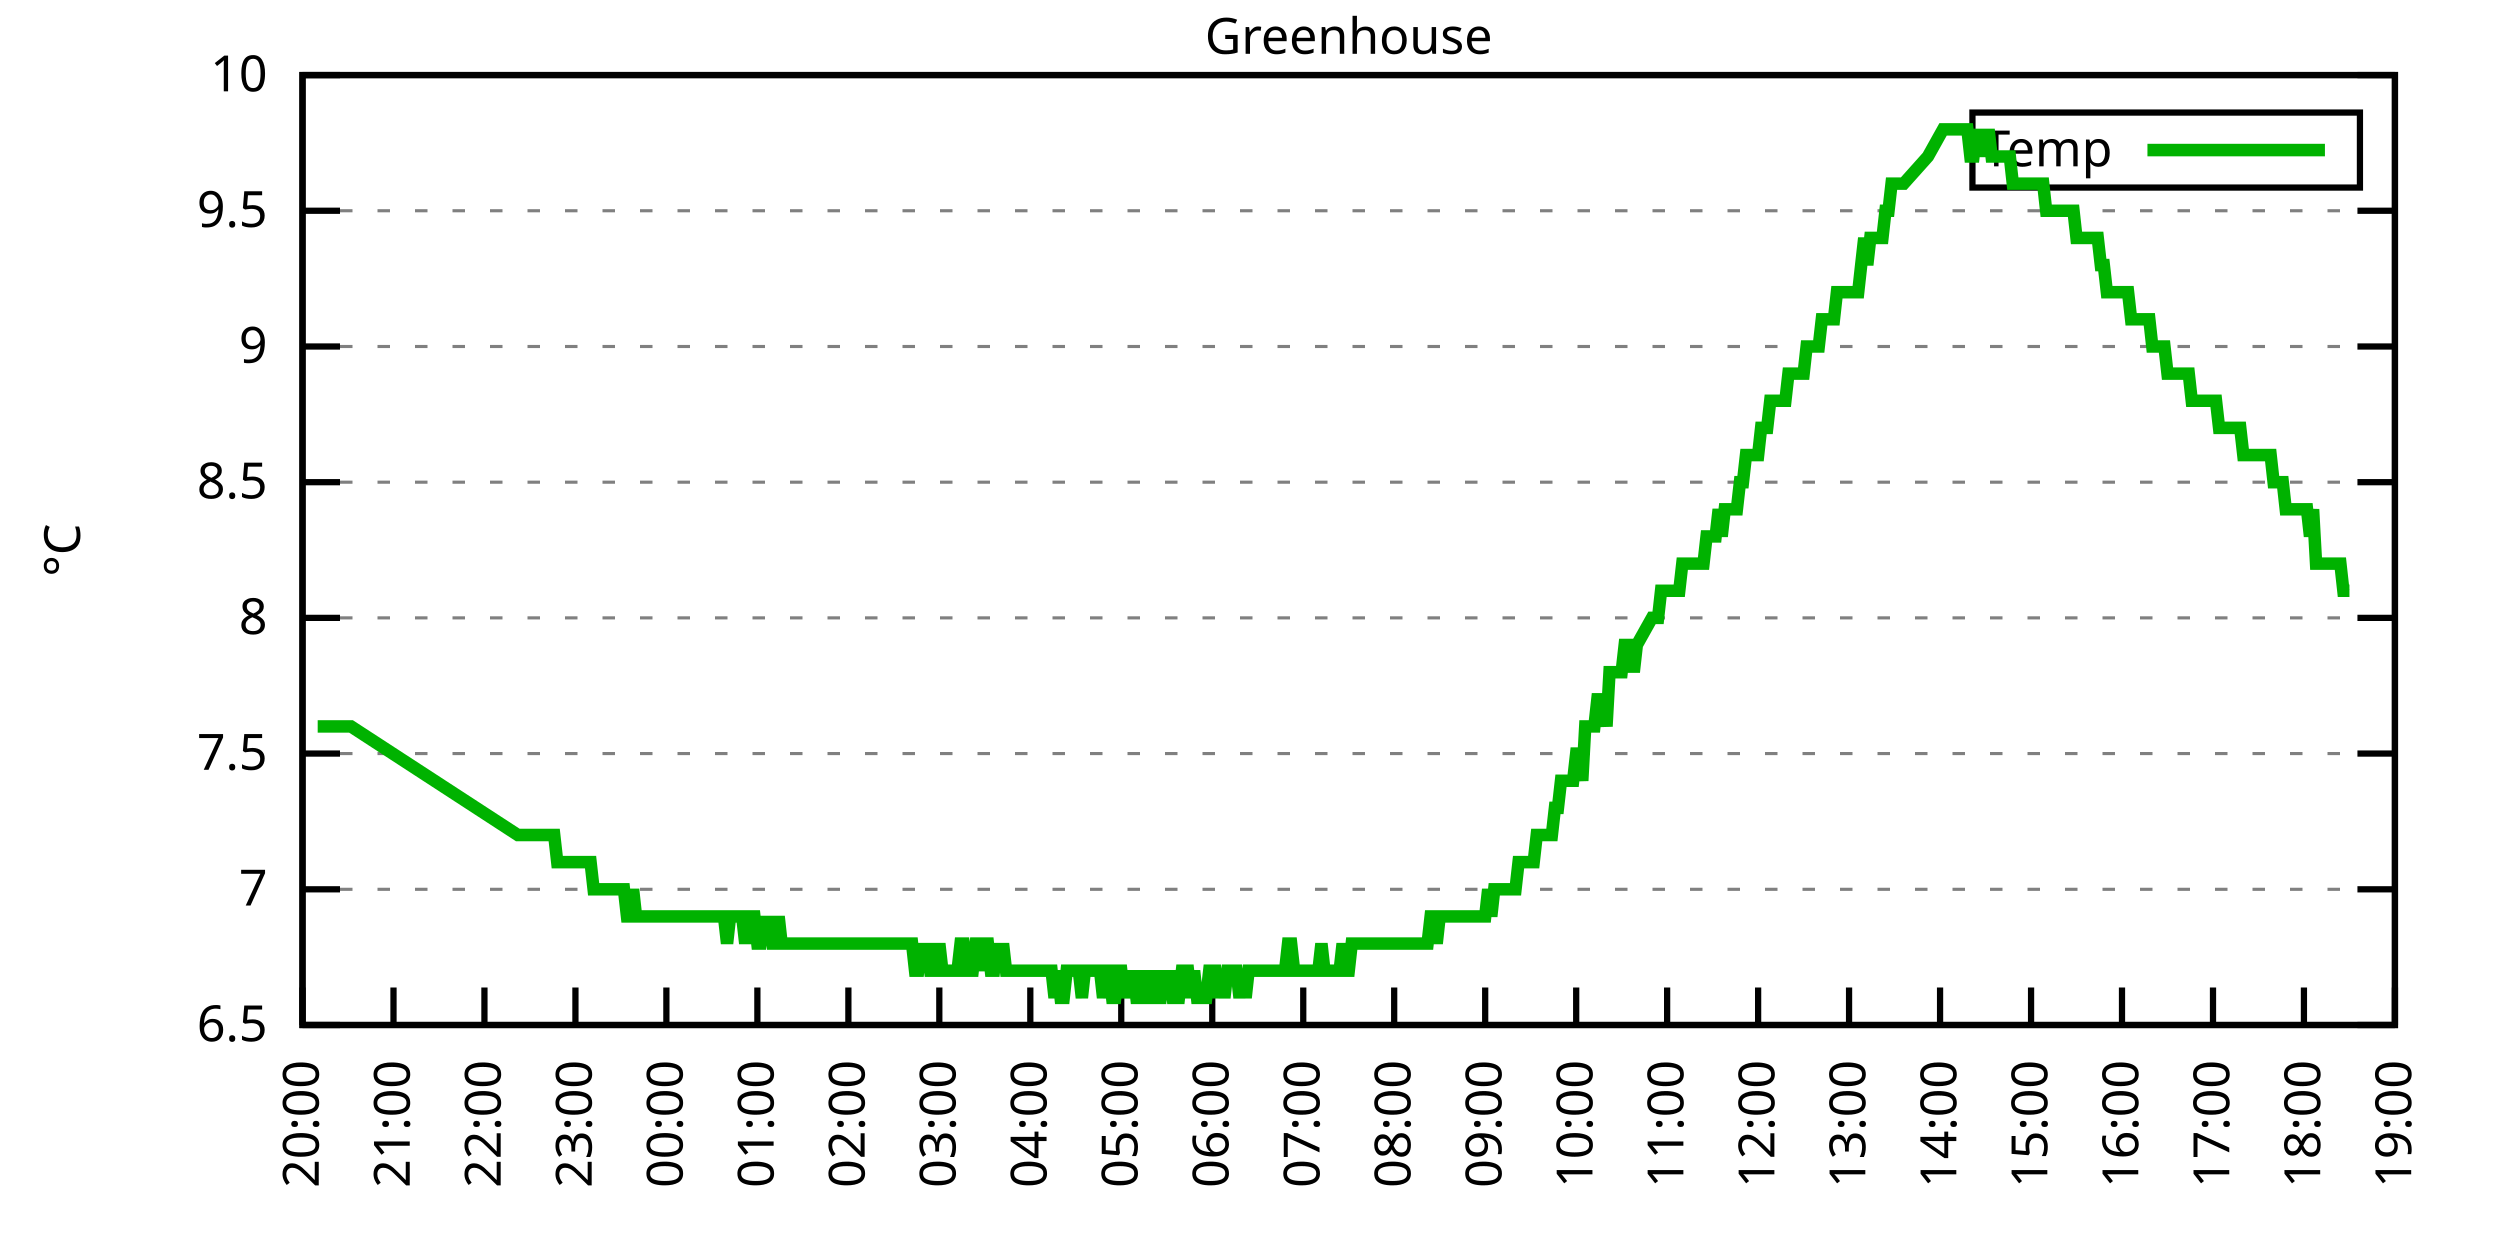
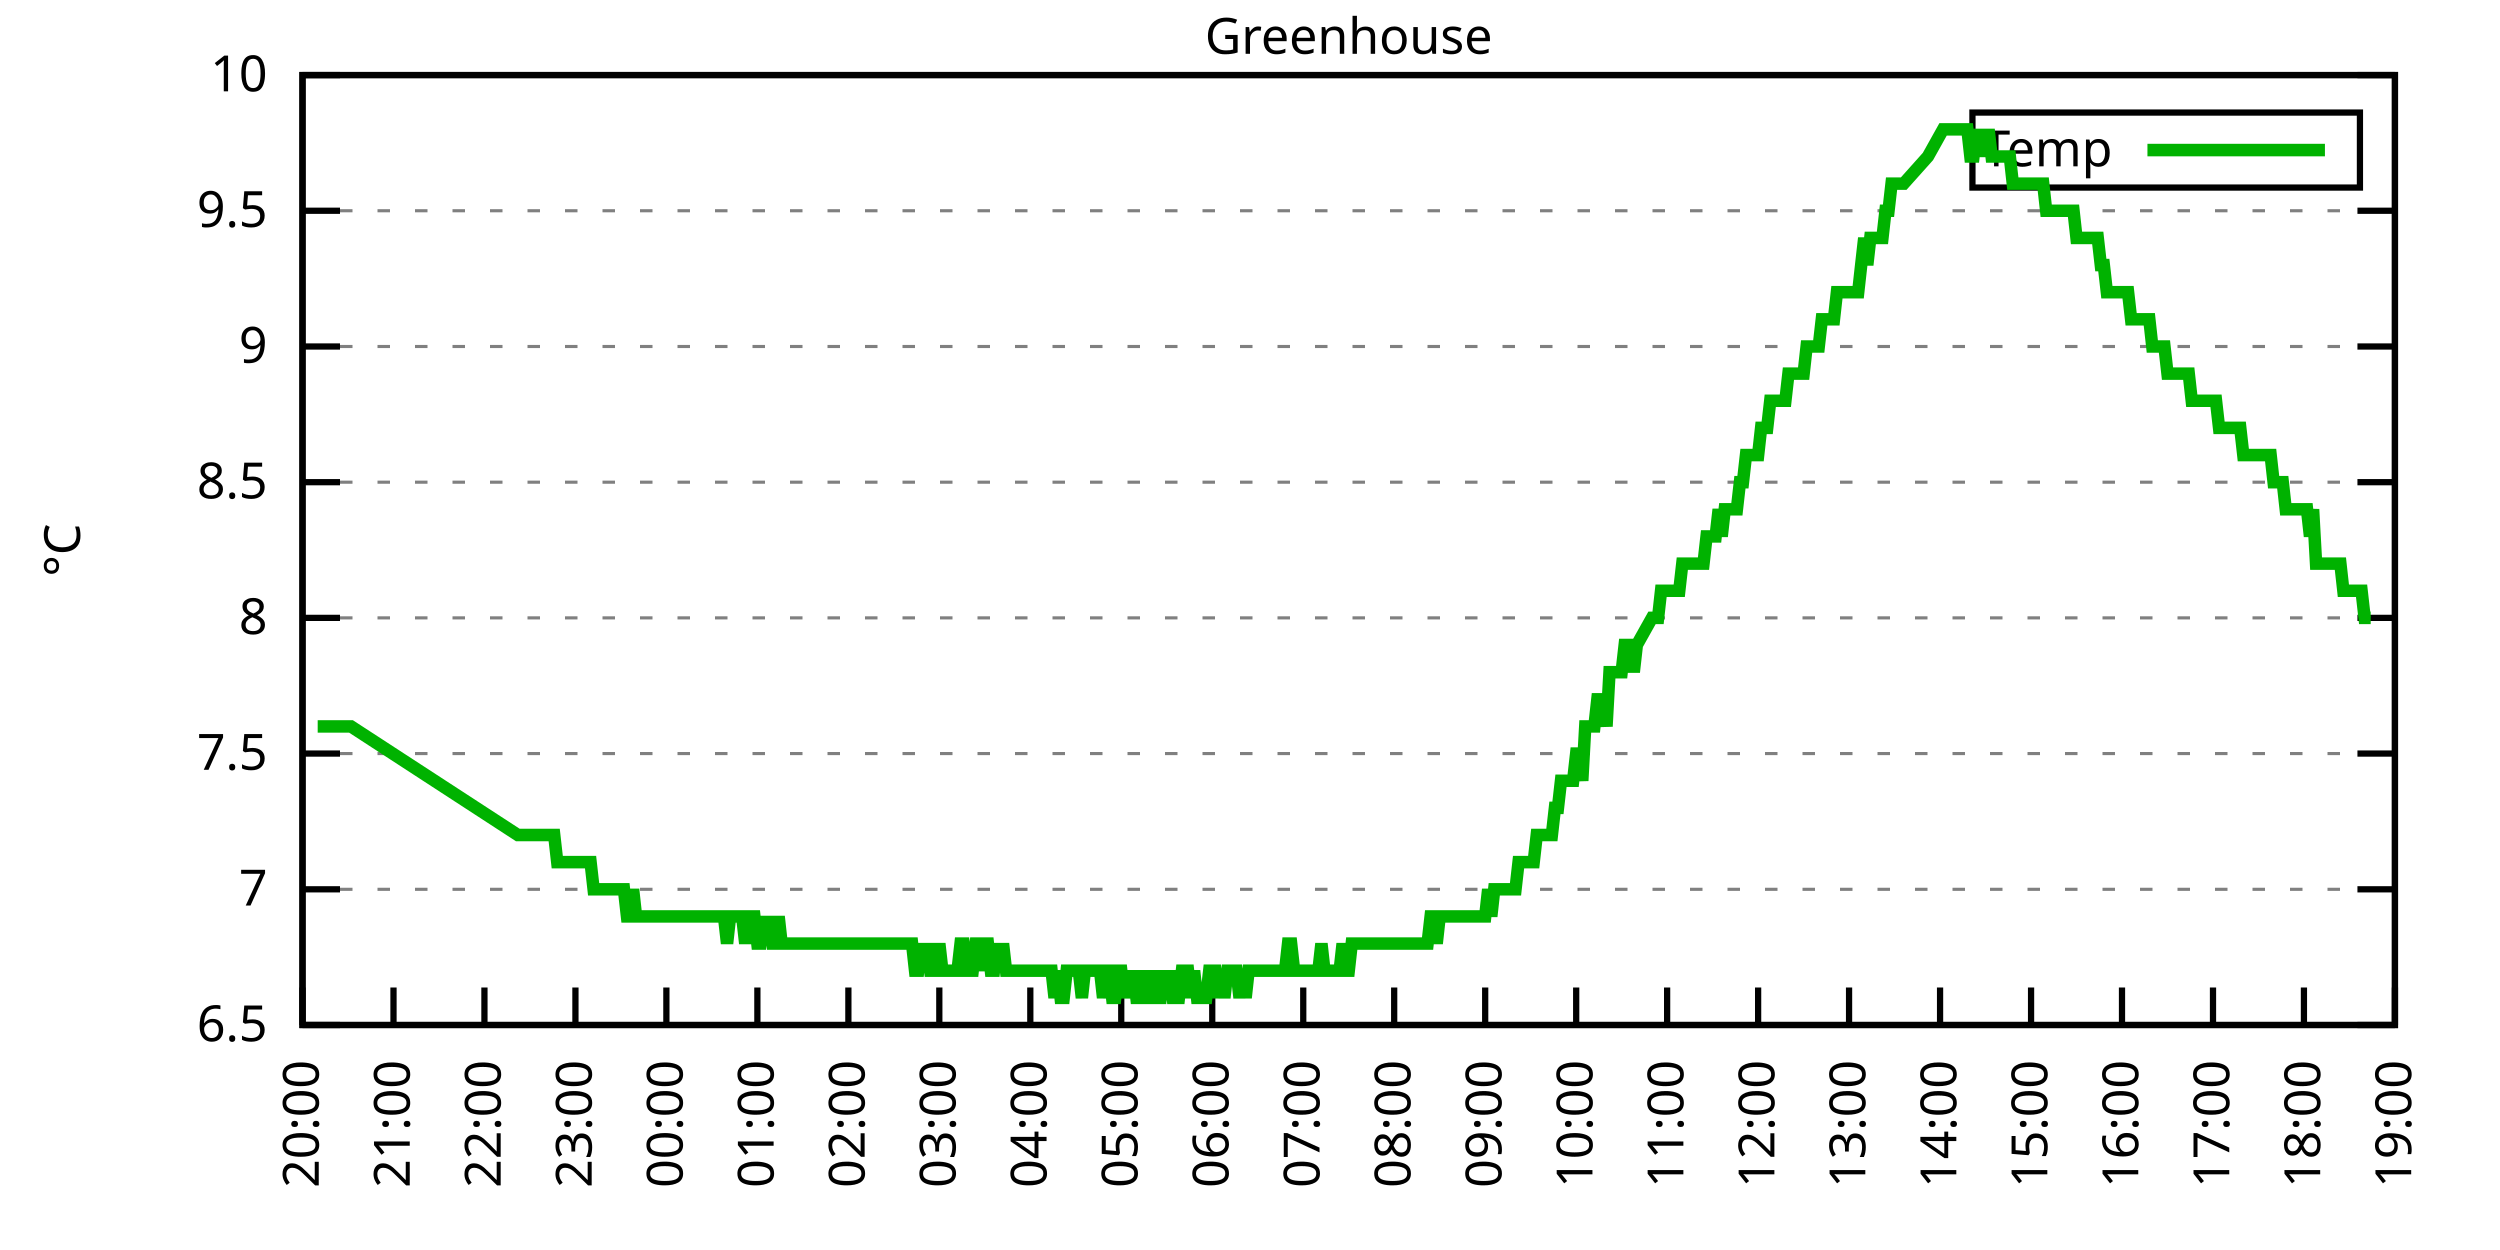
<svg xmlns="http://www.w3.org/2000/svg" xmlns:xlink="http://www.w3.org/1999/xlink" width="400" height="200" viewBox="0 0 400 200">
  <g id="gnuplot_canvas">
    <rect x="0" y="0" width="400" height="200" fill="none" />
    <defs>
      <circle id="gpDot" r="0.5" stroke-width="0.5" stroke="currentColor" />
      <path id="gpPt0" stroke-width="0.333" stroke="currentColor" d="M-1,0 h2 M0,-1 v2" />
      <path id="gpPt1" stroke-width="0.333" stroke="currentColor" d="M-1,-1 L1,1 M1,-1 L-1,1" />
      <path id="gpPt2" stroke-width="0.333" stroke="currentColor" d="M-1,0 L1,0 M0,-1 L0,1 M-1,-1 L1,1 M-1,1 L1,-1" />
      <rect id="gpPt3" stroke-width="0.333" stroke="currentColor" x="-1" y="-1" width="2" height="2" />
      <rect id="gpPt4" stroke-width="0.333" stroke="currentColor" fill="currentColor" x="-1" y="-1" width="2" height="2" />
      <circle id="gpPt5" stroke-width="0.333" stroke="currentColor" cx="0" cy="0" r="1" />
      <use xlink:href="#gpPt5" id="gpPt6" fill="currentColor" stroke="none" />
      <path id="gpPt7" stroke-width="0.333" stroke="currentColor" d="M0,-1.33 L-1.33,0.67 L1.33,0.67 z" />
      <use xlink:href="#gpPt7" id="gpPt8" fill="currentColor" stroke="none" />
      <use xlink:href="#gpPt7" id="gpPt9" stroke="currentColor" transform="rotate(180)" />
      <use xlink:href="#gpPt9" id="gpPt10" fill="currentColor" stroke="none" />
      <use xlink:href="#gpPt3" id="gpPt11" stroke="currentColor" transform="rotate(45)" />
      <use xlink:href="#gpPt11" id="gpPt12" fill="currentColor" stroke="none" />
      <path id="gpPt13" stroke-width="0.333" stroke="currentColor" d="M0,1.330 L1.265,0.411 L0.782,-1.067 L-0.782,-1.076 L-1.265,0.411 z" />
      <use xlink:href="#gpPt13" id="gpPt14" fill="currentColor" stroke="none" />
      <filter id="textbox" filterUnits="objectBoundingBox" x="0" y="0" height="1" width="1">
        <feFlood flood-color="white" flood-opacity="1" result="bgnd" />
        <feComposite in="SourceGraphic" in2="bgnd" operator="atop" />
      </filter>
      <filter id="greybox" filterUnits="objectBoundingBox" x="0" y="0" height="1" width="1">
        <feFlood flood-color="lightgrey" flood-opacity="1" result="grey" />
        <feComposite in="SourceGraphic" in2="grey" operator="atop" />
      </filter>
    </defs>
    <g fill="none" color="white" stroke="currentColor" stroke-width="1.00" stroke-linecap="butt" stroke-linejoin="miter">
</g>
    <g fill="none" color="black" stroke="currentColor" stroke-width="1.00" stroke-linecap="butt" stroke-linejoin="miter">
      <g stroke="none" shape-rendering="crispEdges">
        <polygon fill="rgb(255, 255, 255)" points="48.40,164.00 383.18,164.00 383.18,12.02 48.40,12.02 " />
      </g>
    </g>
    <g fill="none" color="black" stroke="currentColor" stroke-width="1.00" stroke-linecap="butt" stroke-linejoin="miter">
</g>
    <g fill="none" color="black" stroke="black" stroke-width="0.50" stroke-linecap="butt" stroke-linejoin="miter">
</g>
    <g fill="none" color="gray" stroke="currentColor" stroke-width="0.50" stroke-linecap="butt" stroke-linejoin="miter">
      <path stroke="gray" stroke-dasharray="2,4" class="gridline" d="M48.40,164.00 L383.19,164.00  " />
    </g>
    <g fill="none" color="gray" stroke="gray" stroke-width="1.00" stroke-linecap="butt" stroke-linejoin="miter">
</g>
    <g fill="none" color="black" stroke="currentColor" stroke-width="1.00" stroke-linecap="butt" stroke-linejoin="miter">
      <path stroke="black" d="M48.40,164.00 L54.40,164.00 M383.19,164.00 L377.19,164.00  " />
      <g transform="translate(42.80,166.60)" stroke="none" fill="black" font-family="Sans" font-size="8.00" text-anchor="end">
        <text>
          <tspan font-family="Sans"> 6.5</tspan>
        </text>
      </g>
    </g>
    <g fill="none" color="black" stroke="currentColor" stroke-width="1.00" stroke-linecap="butt" stroke-linejoin="miter">
</g>
    <g fill="none" color="black" stroke="black" stroke-width="0.50" stroke-linecap="butt" stroke-linejoin="miter">
</g>
    <g fill="none" color="gray" stroke="currentColor" stroke-width="0.50" stroke-linecap="butt" stroke-linejoin="miter">
      <path stroke="gray" stroke-dasharray="2,4" class="gridline" d="M48.40,142.29 L383.19,142.29  " />
    </g>
    <g fill="none" color="gray" stroke="gray" stroke-width="1.00" stroke-linecap="butt" stroke-linejoin="miter">
</g>
    <g fill="none" color="black" stroke="currentColor" stroke-width="1.00" stroke-linecap="butt" stroke-linejoin="miter">
      <path stroke="black" d="M48.40,142.29 L54.40,142.29 M383.19,142.29 L377.19,142.29  " />
      <g transform="translate(42.80,144.89)" stroke="none" fill="black" font-family="Sans" font-size="8.00" text-anchor="end">
        <text>
          <tspan font-family="Sans"> 7</tspan>
        </text>
      </g>
    </g>
    <g fill="none" color="black" stroke="currentColor" stroke-width="1.00" stroke-linecap="butt" stroke-linejoin="miter">
</g>
    <g fill="none" color="black" stroke="black" stroke-width="0.50" stroke-linecap="butt" stroke-linejoin="miter">
</g>
    <g fill="none" color="gray" stroke="currentColor" stroke-width="0.50" stroke-linecap="butt" stroke-linejoin="miter">
      <path stroke="gray" stroke-dasharray="2,4" class="gridline" d="M48.40,120.57 L383.19,120.57  " />
    </g>
    <g fill="none" color="gray" stroke="gray" stroke-width="1.00" stroke-linecap="butt" stroke-linejoin="miter">
</g>
    <g fill="none" color="black" stroke="currentColor" stroke-width="1.00" stroke-linecap="butt" stroke-linejoin="miter">
      <path stroke="black" d="M48.40,120.57 L54.40,120.57 M383.19,120.57 L377.19,120.57  " />
      <g transform="translate(42.80,123.17)" stroke="none" fill="black" font-family="Sans" font-size="8.00" text-anchor="end">
        <text>
          <tspan font-family="Sans"> 7.5</tspan>
        </text>
      </g>
    </g>
    <g fill="none" color="black" stroke="currentColor" stroke-width="1.00" stroke-linecap="butt" stroke-linejoin="miter">
</g>
    <g fill="none" color="black" stroke="black" stroke-width="0.50" stroke-linecap="butt" stroke-linejoin="miter">
</g>
    <g fill="none" color="gray" stroke="currentColor" stroke-width="0.50" stroke-linecap="butt" stroke-linejoin="miter">
      <path stroke="gray" stroke-dasharray="2,4" class="gridline" d="M48.40,98.86 L383.19,98.86  " />
    </g>
    <g fill="none" color="gray" stroke="gray" stroke-width="1.00" stroke-linecap="butt" stroke-linejoin="miter">
</g>
    <g fill="none" color="black" stroke="currentColor" stroke-width="1.00" stroke-linecap="butt" stroke-linejoin="miter">
      <path stroke="black" d="M48.40,98.86 L54.40,98.86 M383.19,98.86 L377.19,98.86  " />
      <g transform="translate(42.80,101.46)" stroke="none" fill="black" font-family="Sans" font-size="8.00" text-anchor="end">
        <text>
          <tspan font-family="Sans"> 8</tspan>
        </text>
      </g>
    </g>
    <g fill="none" color="black" stroke="currentColor" stroke-width="1.00" stroke-linecap="butt" stroke-linejoin="miter">
</g>
    <g fill="none" color="black" stroke="black" stroke-width="0.50" stroke-linecap="butt" stroke-linejoin="miter">
</g>
    <g fill="none" color="gray" stroke="currentColor" stroke-width="0.50" stroke-linecap="butt" stroke-linejoin="miter">
      <path stroke="gray" stroke-dasharray="2,4" class="gridline" d="M48.40,77.15 L383.19,77.15  " />
    </g>
    <g fill="none" color="gray" stroke="gray" stroke-width="1.00" stroke-linecap="butt" stroke-linejoin="miter">
</g>
    <g fill="none" color="black" stroke="currentColor" stroke-width="1.00" stroke-linecap="butt" stroke-linejoin="miter">
      <path stroke="black" d="M48.40,77.15 L54.40,77.15 M383.19,77.15 L377.19,77.15  " />
      <g transform="translate(42.80,79.75)" stroke="none" fill="black" font-family="Sans" font-size="8.00" text-anchor="end">
        <text>
          <tspan font-family="Sans"> 8.5</tspan>
        </text>
      </g>
    </g>
    <g fill="none" color="black" stroke="currentColor" stroke-width="1.00" stroke-linecap="butt" stroke-linejoin="miter">
</g>
    <g fill="none" color="black" stroke="black" stroke-width="0.50" stroke-linecap="butt" stroke-linejoin="miter">
</g>
    <g fill="none" color="gray" stroke="currentColor" stroke-width="0.50" stroke-linecap="butt" stroke-linejoin="miter">
      <path stroke="gray" stroke-dasharray="2,4" class="gridline" d="M48.40,55.44 L383.19,55.44  " />
    </g>
    <g fill="none" color="gray" stroke="gray" stroke-width="1.00" stroke-linecap="butt" stroke-linejoin="miter">
</g>
    <g fill="none" color="black" stroke="currentColor" stroke-width="1.00" stroke-linecap="butt" stroke-linejoin="miter">
      <path stroke="black" d="M48.40,55.44 L54.40,55.44 M383.19,55.44 L377.19,55.44  " />
      <g transform="translate(42.80,58.04)" stroke="none" fill="black" font-family="Sans" font-size="8.00" text-anchor="end">
        <text>
          <tspan font-family="Sans"> 9</tspan>
        </text>
      </g>
    </g>
    <g fill="none" color="black" stroke="currentColor" stroke-width="1.00" stroke-linecap="butt" stroke-linejoin="miter">
</g>
    <g fill="none" color="black" stroke="black" stroke-width="0.50" stroke-linecap="butt" stroke-linejoin="miter">
</g>
    <g fill="none" color="gray" stroke="currentColor" stroke-width="0.50" stroke-linecap="butt" stroke-linejoin="miter">
      <path stroke="gray" stroke-dasharray="2,4" class="gridline" d="M48.40,33.72 L383.19,33.72  " />
    </g>
    <g fill="none" color="gray" stroke="gray" stroke-width="1.00" stroke-linecap="butt" stroke-linejoin="miter">
</g>
    <g fill="none" color="black" stroke="currentColor" stroke-width="1.00" stroke-linecap="butt" stroke-linejoin="miter">
      <path stroke="black" d="M48.40,33.72 L54.40,33.72 M383.19,33.72 L377.19,33.72  " />
      <g transform="translate(42.80,36.32)" stroke="none" fill="black" font-family="Sans" font-size="8.00" text-anchor="end">
        <text>
          <tspan font-family="Sans"> 9.5</tspan>
        </text>
      </g>
    </g>
    <g fill="none" color="black" stroke="currentColor" stroke-width="1.00" stroke-linecap="butt" stroke-linejoin="miter">
</g>
    <g fill="none" color="black" stroke="black" stroke-width="0.50" stroke-linecap="butt" stroke-linejoin="miter">
</g>
    <g fill="none" color="gray" stroke="currentColor" stroke-width="0.50" stroke-linecap="butt" stroke-linejoin="miter">
      <path stroke="gray" stroke-dasharray="2,4" class="gridline" d="M48.40,12.01 L383.19,12.01  " />
    </g>
    <g fill="none" color="gray" stroke="gray" stroke-width="1.00" stroke-linecap="butt" stroke-linejoin="miter">
</g>
    <g fill="none" color="black" stroke="currentColor" stroke-width="1.00" stroke-linecap="butt" stroke-linejoin="miter">
      <path stroke="black" d="M48.40,12.01 L54.40,12.01 M383.19,12.01 L377.19,12.01  " />
      <g transform="translate(42.80,14.61)" stroke="none" fill="black" font-family="Sans" font-size="8.00" text-anchor="end">
        <text>
          <tspan font-family="Sans"> 10</tspan>
        </text>
      </g>
    </g>
    <g fill="none" color="black" stroke="currentColor" stroke-width="1.00" stroke-linecap="butt" stroke-linejoin="miter">
      <path stroke="black" d="M48.40,164.00 L48.40,158.00  " />
      <g transform="translate(51.00,169.60) rotate(270.00)" stroke="none" fill="black" font-family="Sans" font-size="8.00" text-anchor="end">
        <text>
          <tspan font-family="Sans">20:00</tspan>
        </text>
      </g>
    </g>
    <g fill="none" color="black" stroke="currentColor" stroke-width="1.00" stroke-linecap="butt" stroke-linejoin="miter">
      <path stroke="black" d="M62.96,164.00 L62.96,158.00  " />
      <g transform="translate(65.56,169.60) rotate(270.00)" stroke="none" fill="black" font-family="Sans" font-size="8.00" text-anchor="end">
        <text>
          <tspan font-family="Sans">21:00</tspan>
        </text>
      </g>
    </g>
    <g fill="none" color="black" stroke="currentColor" stroke-width="1.00" stroke-linecap="butt" stroke-linejoin="miter">
      <path stroke="black" d="M77.51,164.00 L77.51,158.00  " />
      <g transform="translate(80.11,169.60) rotate(270.00)" stroke="none" fill="black" font-family="Sans" font-size="8.00" text-anchor="end">
        <text>
          <tspan font-family="Sans">22:00</tspan>
        </text>
      </g>
    </g>
    <g fill="none" color="black" stroke="currentColor" stroke-width="1.00" stroke-linecap="butt" stroke-linejoin="miter">
      <path stroke="black" d="M92.07,164.00 L92.07,158.00  " />
      <g transform="translate(94.67,169.60) rotate(270.00)" stroke="none" fill="black" font-family="Sans" font-size="8.00" text-anchor="end">
        <text>
          <tspan font-family="Sans">23:00</tspan>
        </text>
      </g>
    </g>
    <g fill="none" color="black" stroke="currentColor" stroke-width="1.00" stroke-linecap="butt" stroke-linejoin="miter">
      <path stroke="black" d="M106.62,164.00 L106.62,158.00  " />
      <g transform="translate(109.22,169.60) rotate(270.00)" stroke="none" fill="black" font-family="Sans" font-size="8.00" text-anchor="end">
        <text>
          <tspan font-family="Sans">00:00</tspan>
        </text>
      </g>
    </g>
    <g fill="none" color="black" stroke="currentColor" stroke-width="1.00" stroke-linecap="butt" stroke-linejoin="miter">
      <path stroke="black" d="M121.18,164.00 L121.18,158.00  " />
      <g transform="translate(123.78,169.60) rotate(270.00)" stroke="none" fill="black" font-family="Sans" font-size="8.00" text-anchor="end">
        <text>
          <tspan font-family="Sans">01:00</tspan>
        </text>
      </g>
    </g>
    <g fill="none" color="black" stroke="currentColor" stroke-width="1.00" stroke-linecap="butt" stroke-linejoin="miter">
      <path stroke="black" d="M135.74,164.00 L135.74,158.00  " />
      <g transform="translate(138.34,169.60) rotate(270.00)" stroke="none" fill="black" font-family="Sans" font-size="8.00" text-anchor="end">
        <text>
          <tspan font-family="Sans">02:00</tspan>
        </text>
      </g>
    </g>
    <g fill="none" color="black" stroke="currentColor" stroke-width="1.00" stroke-linecap="butt" stroke-linejoin="miter">
      <path stroke="black" d="M150.29,164.00 L150.29,158.00  " />
      <g transform="translate(152.89,169.60) rotate(270.00)" stroke="none" fill="black" font-family="Sans" font-size="8.00" text-anchor="end">
        <text>
          <tspan font-family="Sans">03:00</tspan>
        </text>
      </g>
    </g>
    <g fill="none" color="black" stroke="currentColor" stroke-width="1.00" stroke-linecap="butt" stroke-linejoin="miter">
      <path stroke="black" d="M164.85,164.00 L164.85,158.00  " />
      <g transform="translate(167.45,169.60) rotate(270.00)" stroke="none" fill="black" font-family="Sans" font-size="8.00" text-anchor="end">
        <text>
          <tspan font-family="Sans">04:00</tspan>
        </text>
      </g>
    </g>
    <g fill="none" color="black" stroke="currentColor" stroke-width="1.00" stroke-linecap="butt" stroke-linejoin="miter">
      <path stroke="black" d="M179.40,164.00 L179.40,158.00  " />
      <g transform="translate(182.00,169.60) rotate(270.00)" stroke="none" fill="black" font-family="Sans" font-size="8.00" text-anchor="end">
        <text>
          <tspan font-family="Sans">05:00</tspan>
        </text>
      </g>
    </g>
    <g fill="none" color="black" stroke="currentColor" stroke-width="1.00" stroke-linecap="butt" stroke-linejoin="miter">
      <path stroke="black" d="M193.96,164.00 L193.96,158.00  " />
      <g transform="translate(196.56,169.60) rotate(270.00)" stroke="none" fill="black" font-family="Sans" font-size="8.00" text-anchor="end">
        <text>
          <tspan font-family="Sans">06:00</tspan>
        </text>
      </g>
    </g>
    <g fill="none" color="black" stroke="currentColor" stroke-width="1.00" stroke-linecap="butt" stroke-linejoin="miter">
      <path stroke="black" d="M208.52,164.00 L208.52,158.00  " />
      <g transform="translate(211.12,169.60) rotate(270.00)" stroke="none" fill="black" font-family="Sans" font-size="8.00" text-anchor="end">
        <text>
          <tspan font-family="Sans">07:00</tspan>
        </text>
      </g>
    </g>
    <g fill="none" color="black" stroke="currentColor" stroke-width="1.00" stroke-linecap="butt" stroke-linejoin="miter">
      <path stroke="black" d="M223.07,164.00 L223.07,158.00  " />
      <g transform="translate(225.67,169.60) rotate(270.00)" stroke="none" fill="black" font-family="Sans" font-size="8.00" text-anchor="end">
        <text>
          <tspan font-family="Sans">08:00</tspan>
        </text>
      </g>
    </g>
    <g fill="none" color="black" stroke="currentColor" stroke-width="1.00" stroke-linecap="butt" stroke-linejoin="miter">
      <path stroke="black" d="M237.63,164.00 L237.63,158.00  " />
      <g transform="translate(240.23,169.60) rotate(270.00)" stroke="none" fill="black" font-family="Sans" font-size="8.00" text-anchor="end">
        <text>
          <tspan font-family="Sans">09:00</tspan>
        </text>
      </g>
    </g>
    <g fill="none" color="black" stroke="currentColor" stroke-width="1.00" stroke-linecap="butt" stroke-linejoin="miter">
      <path stroke="black" d="M252.19,164.00 L252.19,158.00  " />
      <g transform="translate(254.79,169.60) rotate(270.00)" stroke="none" fill="black" font-family="Sans" font-size="8.00" text-anchor="end">
        <text>
          <tspan font-family="Sans">10:00</tspan>
        </text>
      </g>
    </g>
    <g fill="none" color="black" stroke="currentColor" stroke-width="1.00" stroke-linecap="butt" stroke-linejoin="miter">
      <path stroke="black" d="M266.74,164.00 L266.74,158.00  " />
      <g transform="translate(269.34,169.60) rotate(270.00)" stroke="none" fill="black" font-family="Sans" font-size="8.00" text-anchor="end">
        <text>
          <tspan font-family="Sans">11:00</tspan>
        </text>
      </g>
    </g>
    <g fill="none" color="black" stroke="currentColor" stroke-width="1.00" stroke-linecap="butt" stroke-linejoin="miter">
      <path stroke="black" d="M281.30,164.00 L281.30,158.00  " />
      <g transform="translate(283.90,169.60) rotate(270.00)" stroke="none" fill="black" font-family="Sans" font-size="8.00" text-anchor="end">
        <text>
          <tspan font-family="Sans">12:00</tspan>
        </text>
      </g>
    </g>
    <g fill="none" color="black" stroke="currentColor" stroke-width="1.00" stroke-linecap="butt" stroke-linejoin="miter">
      <path stroke="black" d="M295.85,164.00 L295.85,158.00  " />
      <g transform="translate(298.45,169.60) rotate(270.00)" stroke="none" fill="black" font-family="Sans" font-size="8.00" text-anchor="end">
        <text>
          <tspan font-family="Sans">13:00</tspan>
        </text>
      </g>
    </g>
    <g fill="none" color="black" stroke="currentColor" stroke-width="1.00" stroke-linecap="butt" stroke-linejoin="miter">
      <path stroke="black" d="M310.41,164.00 L310.41,158.00  " />
      <g transform="translate(313.01,169.60) rotate(270.00)" stroke="none" fill="black" font-family="Sans" font-size="8.00" text-anchor="end">
        <text>
          <tspan font-family="Sans">14:00</tspan>
        </text>
      </g>
    </g>
    <g fill="none" color="black" stroke="currentColor" stroke-width="1.00" stroke-linecap="butt" stroke-linejoin="miter">
      <path stroke="black" d="M324.97,164.00 L324.97,158.00  " />
      <g transform="translate(327.57,169.60) rotate(270.00)" stroke="none" fill="black" font-family="Sans" font-size="8.00" text-anchor="end">
        <text>
          <tspan font-family="Sans">15:00</tspan>
        </text>
      </g>
    </g>
    <g fill="none" color="black" stroke="currentColor" stroke-width="1.00" stroke-linecap="butt" stroke-linejoin="miter">
      <path stroke="black" d="M339.52,164.00 L339.52,158.00  " />
      <g transform="translate(342.12,169.60) rotate(270.00)" stroke="none" fill="black" font-family="Sans" font-size="8.00" text-anchor="end">
        <text>
          <tspan font-family="Sans">16:00</tspan>
        </text>
      </g>
    </g>
    <g fill="none" color="black" stroke="currentColor" stroke-width="1.00" stroke-linecap="butt" stroke-linejoin="miter">
      <path stroke="black" d="M354.08,164.00 L354.08,158.00  " />
      <g transform="translate(356.68,169.60) rotate(270.00)" stroke="none" fill="black" font-family="Sans" font-size="8.00" text-anchor="end">
        <text>
          <tspan font-family="Sans">17:00</tspan>
        </text>
      </g>
    </g>
    <g fill="none" color="black" stroke="currentColor" stroke-width="1.00" stroke-linecap="butt" stroke-linejoin="miter">
      <path stroke="black" d="M368.63,164.00 L368.63,158.00  " />
      <g transform="translate(371.23,169.60) rotate(270.00)" stroke="none" fill="black" font-family="Sans" font-size="8.00" text-anchor="end">
        <text>
          <tspan font-family="Sans">18:00</tspan>
        </text>
      </g>
    </g>
    <g fill="none" color="black" stroke="currentColor" stroke-width="1.00" stroke-linecap="butt" stroke-linejoin="miter">
      <path stroke="black" d="M383.19,164.00 L383.19,158.00  " />
      <g transform="translate(385.79,169.60) rotate(270.00)" stroke="none" fill="black" font-family="Sans" font-size="8.00" text-anchor="end">
        <text>
          <tspan font-family="Sans">19:00</tspan>
        </text>
      </g>
    </g>
    <g fill="none" color="black" stroke="currentColor" stroke-width="1.00" stroke-linecap="butt" stroke-linejoin="miter">
</g>
    <g fill="none" color="black" stroke="currentColor" stroke-width="1.00" stroke-linecap="butt" stroke-linejoin="miter">
      <path stroke="black" d="M48.40,12.01 L48.40,164.00 L383.19,164.00 L383.19,12.01 L48.40,12.01 Z  " />
    </g>
    <g fill="none" color="black" stroke="currentColor" stroke-width="1.00" stroke-linecap="butt" stroke-linejoin="miter">
</g>
    <g fill="none" color="black" stroke="currentColor" stroke-width="1.00" stroke-linecap="butt" stroke-linejoin="miter">
      <path stroke="black" d="M315.59,30.01 L315.59,18.01 L377.59,18.01 L377.59,30.01 L315.59,30.01 Z  " />
    </g>
    <g id="Greenhouse_plot_1">
      <g fill="none" color="white" stroke="black" stroke-width="2.00" stroke-linecap="butt" stroke-linejoin="miter">
</g>
      <g fill="none" color="black" stroke="currentColor" stroke-width="2.00" stroke-linecap="butt" stroke-linejoin="miter">
        <g transform="translate(337.99,26.61)" stroke="none" fill="black" font-family="Sans" font-size="8.00" text-anchor="end">
          <text>
            <tspan font-family="Sans">Temp</tspan>
          </text>
        </g>
      </g>
      <g fill="none" color="black" stroke="currentColor" stroke-width="2.00" stroke-linecap="butt" stroke-linejoin="miter">
-         <path stroke="rgb(  0, 178,   0)" d="M343.59,24.01 L371.99,24.01 M50.83,116.23 L51.80,116.23 L52.28,116.23 L52.77,116.23 L53.25,116.23 L53.74,116.23   L54.22,116.23 L54.71,116.23 L55.19,116.23 L55.68,116.23 L56.16,116.23 L82.85,133.60 L83.82,133.60 L84.31,133.60   L84.79,133.60 L85.28,133.60 L85.76,133.60 L86.25,133.60 L86.73,133.60 L87.22,133.60 L87.70,133.60 L88.19,133.60   L88.67,133.60 L89.16,137.94 L89.64,137.94 L90.13,137.94 L90.61,137.94 L91.10,137.94 L91.58,137.94 L92.07,137.94   L92.55,137.94 L93.04,137.94 L93.52,137.94 L94.01,137.94 L94.49,137.94 L94.98,142.29 L95.46,142.29 L95.95,142.29   L96.44,142.29 L96.92,142.29 L97.41,142.29 L97.89,142.29 L98.38,142.29 L98.86,142.29 L99.35,142.29 L99.83,142.29   L100.32,146.63 L100.80,146.63 L101.29,142.29 L101.77,146.63 L102.26,146.63 L102.74,146.63 L103.23,146.63 L103.71,146.63   L104.20,146.63 L104.68,146.63 L105.17,146.63 L105.65,146.63 L106.14,146.63 L106.62,146.63 L107.11,146.63 L107.59,146.63   L108.08,146.63 L108.57,146.63 L109.05,146.63 L109.54,146.63 L110.02,146.63 L110.51,146.63 L110.99,146.63 L111.48,146.63   L111.96,146.63 L112.45,146.63 L112.93,146.63 L113.42,146.63 L113.90,146.63 L114.39,146.63 L114.87,146.63 L115.36,146.63   L115.84,146.63 L116.33,150.97 L116.81,146.63 L117.30,146.63 L117.78,146.63 L118.27,146.63 L118.75,146.63 L119.24,150.97   L119.72,146.63 L120.21,146.63 L120.70,146.63 L121.18,150.97 L121.67,150.97 L122.15,146.63 L122.64,150.97 L123.12,146.63   L123.61,150.97 L124.09,150.97 L124.58,146.63 L125.06,150.97 L125.55,150.97 L126.03,150.97 L126.52,150.97 L127.00,150.97   L127.49,150.97 L127.97,150.97 L128.46,150.97 L128.94,150.97 L129.43,150.97 L129.91,150.97 L130.40,150.97 L130.88,150.97   L131.37,150.97 L131.85,150.97 L132.34,150.97 L132.83,150.97 L133.31,150.97 L133.80,150.97 L134.28,150.97 L134.77,150.97   L135.25,150.97 L135.74,150.97 L136.22,150.97 L136.71,150.97 L137.19,150.97 L137.68,150.97 L138.16,150.97 L138.65,150.97   L139.13,150.97 L139.62,150.97 L140.10,150.97 L140.59,150.97 L141.07,150.97 L141.56,150.97 L142.04,150.97 L142.53,150.97   L143.01,150.97 L143.50,150.97 L143.98,150.97 L144.47,150.97 L144.96,150.97 L145.44,150.97 L145.93,150.97 L146.41,155.31   L146.90,155.31 L147.38,150.97 L147.87,155.31 L148.35,150.97 L148.84,155.31 L149.32,155.31 L149.81,155.31 L150.29,150.97   L150.78,155.31 L151.26,155.31 L151.75,155.31 L152.23,155.31 L152.72,155.31 L153.20,155.31 L153.69,150.97 L154.17,150.97   L154.66,155.31 L155.14,155.31 L155.63,155.31 L156.12,150.97 L156.60,150.97 L157.09,155.31 L157.57,150.97 L158.06,150.97   L158.54,155.31 L159.03,155.31 L159.51,150.97 L160.00,155.31 L160.48,150.97 L160.97,155.31 L161.45,155.31 L161.94,155.31   L162.42,155.31 L162.91,155.31 L163.39,155.31 L163.88,155.31 L164.36,155.31 L164.85,155.31 L165.33,155.31 L165.82,155.31   L166.30,155.31 L166.79,155.31 L167.27,155.31 L167.76,155.31 L168.25,155.31 L168.73,159.66 L169.22,155.31 L169.70,159.66   L170.19,159.66 L170.67,155.31 L171.16,155.31 L171.64,155.31 L172.13,155.31 L172.61,155.31 L173.10,159.66 L173.58,155.31   L174.07,155.31 L174.55,155.31 L175.04,155.31 L175.52,155.31 L176.01,155.31 L176.49,159.66 L176.98,155.31 L177.46,155.31   L177.95,159.66 L178.43,159.66 L178.92,155.31 L179.40,155.31 L179.89,159.66 L180.38,155.31 L180.86,159.66 L181.35,155.31   L181.83,159.66 L182.32,159.66 L182.80,159.66 L183.29,155.31 L183.77,159.66 L184.26,159.66 L184.74,155.31 L185.23,159.66   L185.71,159.66 L186.20,155.31 L186.68,159.66 L187.17,155.31 L187.65,159.66 L188.14,159.66 L188.62,159.66 L189.11,155.31   L189.59,155.31 L190.08,155.31 L190.56,159.66 L191.05,155.31 L191.53,159.66 L192.02,159.66 L192.51,159.66 L192.99,159.66   L193.48,155.31 L193.96,155.31 L194.45,155.31 L194.93,159.66 L195.42,155.31 L195.90,159.66 L196.39,155.31 L196.87,155.31   L197.36,155.31 L197.84,155.31 L198.33,159.66 L198.81,155.31 L199.30,159.66 L199.78,155.31 L200.27,155.31 L200.75,155.31   L201.24,155.31 L201.72,155.31 L202.21,155.31 L202.69,155.31 L203.18,155.31 L203.66,155.31 L204.15,155.31 L204.64,155.31   L205.12,155.31 L205.61,155.31 L206.09,150.97 L206.58,150.97 L207.06,155.31 L207.55,155.31 L208.03,155.31 L208.52,155.31   L209.00,155.31 L209.49,155.31 L209.97,155.31 L210.46,155.31 L210.94,155.31 L211.43,150.97 L211.91,155.31 L212.40,155.31   L212.88,155.31 L213.37,155.31 L213.85,155.31 L214.34,155.31 L214.82,150.97 L215.31,155.31 L215.80,155.31 L216.28,150.97   L216.77,150.97 L217.25,150.97 L217.74,150.97 L218.22,150.97 L218.71,150.97 L219.19,150.97 L219.68,150.97 L220.16,150.97   L220.65,150.97 L221.13,150.97 L221.62,150.97 L222.10,150.97 L222.59,150.97 L223.07,150.97 L223.56,150.97 L224.04,150.97   L224.53,150.97 L225.01,150.97 L225.50,150.97 L225.98,150.97 L226.47,150.97 L226.95,150.97 L227.44,150.97 L227.93,150.97   L228.41,150.97 L228.90,146.63 L229.38,146.63 L229.87,150.97 L230.35,146.63 L230.84,146.63 L231.32,146.63 L231.81,146.63   L232.29,146.63 L232.78,146.63 L233.26,146.63 L233.75,146.63 L234.23,146.63 L234.72,146.63 L235.20,146.63 L235.69,146.63   L236.17,146.63 L236.66,146.63 L237.14,146.63 L237.63,146.63 L238.11,142.29 L238.60,146.63 L239.08,142.29 L239.57,142.29   L240.06,142.29 L240.54,142.29 L241.03,142.29 L241.51,142.29 L242.00,142.29 L242.48,142.29 L242.97,137.94 L243.45,137.94   L243.94,137.94 L244.42,137.94 L244.91,137.94 L245.39,137.94 L245.88,133.60 L246.36,133.60 L246.85,133.60 L247.33,133.60   L247.82,133.60 L248.30,133.60 L248.79,129.26 L249.27,129.26 L249.76,124.92 L250.24,124.92 L250.73,124.92 L251.21,124.92   L251.70,124.92 L252.19,120.57 L252.67,120.57 L253.16,124.92 L253.64,116.23 L254.13,116.23 L254.61,116.23 L255.10,116.23   L255.58,111.89 L256.07,111.89 L256.55,111.89 L257.04,116.23 L257.52,107.55 L258.01,107.55 L258.49,107.55 L258.98,107.55   L259.46,107.55 L259.95,103.20 L260.43,103.20 L260.92,103.20 L261.40,107.55 L261.89,103.20 L264.32,98.86 L265.29,98.86   L265.77,94.52 L266.26,94.52 L266.74,94.52 L267.23,94.52 L267.71,94.52 L268.20,94.52 L268.68,94.52 L269.17,90.18   L269.65,90.18 L270.14,90.18 L270.62,90.18 L271.11,90.18 L271.59,90.18 L272.08,90.18 L272.56,90.18 L273.05,85.83   L273.53,85.83 L274.02,85.83 L274.50,85.83 L274.99,81.49 L275.47,85.83 L275.96,81.49 L276.45,81.49 L276.93,81.49   L277.42,81.49 L277.90,81.49 L278.39,77.15 L278.87,77.15 L279.36,72.81 L279.84,72.81 L280.33,72.81 L280.81,72.81   L281.30,72.81 L281.78,68.46 L282.27,68.46 L282.75,68.46 L283.24,64.12 L283.72,64.12 L284.21,64.12 L284.69,64.12   L285.18,64.12 L285.66,64.12 L286.15,59.78 L286.63,59.78 L287.12,59.78 L287.61,59.78 L288.09,59.78 L288.58,59.78   L289.06,55.44 L289.55,55.44 L290.03,55.44 L290.52,55.44 L291.00,55.44 L291.49,51.09 L291.97,51.09 L292.46,51.09   L292.94,51.09 L293.43,51.09 L293.91,46.75 L294.40,46.75 L294.88,46.75 L295.37,46.75 L295.85,46.75 L296.34,46.75   L296.82,46.75 L297.31,46.75 L297.79,42.41 L298.28,38.07 L298.76,42.41 L299.25,38.07 L299.74,38.07 L300.22,38.07   L300.71,38.07 L301.19,38.07 L301.68,33.72 L302.16,33.72 L302.65,29.38 L302.89,29.38 L303.62,29.38 L304.10,29.38   L304.59,29.38 L308.47,25.04 L310.89,20.70 L311.87,20.70 L312.35,20.70 L312.84,20.70 L313.32,20.70 L313.81,20.70   L314.29,20.70 L314.78,20.70 L315.26,25.04 L315.75,25.04 L316.23,20.70 L316.72,25.04 L317.20,20.70 L317.69,25.04   L318.17,20.70 L318.66,25.04 L319.14,25.04 L319.63,25.04 L320.60,25.04 L321.08,25.04 L321.57,25.04 L322.05,29.38   L322.54,29.38 L323.02,29.38 L323.51,29.38 L324.00,29.38 L324.48,29.38 L324.97,29.38 L325.45,29.38 L325.94,29.38   L326.42,29.38 L326.91,29.38 L327.39,33.72 L327.88,33.72 L328.36,33.72 L328.85,33.72 L329.33,33.72 L329.82,33.72   L330.30,33.72 L330.79,33.72 L331.27,33.72 L331.76,33.72 L332.24,38.07 L332.73,38.07 L333.21,38.07 L333.70,38.07   L334.18,38.07 L334.67,38.07 L335.15,38.07 L335.64,38.07 L336.13,42.41 L336.61,42.41 L337.10,46.75 L337.58,46.75   L338.07,46.75 L338.55,46.75 L339.04,46.75 L339.52,46.75 L340.01,46.75 L340.49,46.75 L340.98,51.09 L341.46,51.09   L341.95,51.09 L342.43,51.09 L342.92,51.09 L343.40,51.09 L343.89,51.09 L344.37,55.44 L344.86,55.44 L345.34,55.44   L345.83,55.44 L346.31,55.44 L346.80,59.78 L347.28,59.78 L347.77,59.78 L348.26,59.78 L348.74,59.78 L349.23,59.78   L349.71,59.78 L350.20,59.78 L350.68,64.12 L351.17,64.12 L351.65,64.12 L352.14,64.12 L352.62,64.12 L353.11,64.12   L353.59,64.12 L354.08,64.12 L354.56,64.12 L355.05,68.46 L355.53,68.46 L356.02,68.46 L356.50,68.46 L356.99,68.46   L357.47,68.46 L357.96,68.46 L358.44,68.46 L358.93,72.81 L359.42,72.81 L359.90,72.81 L360.39,72.81 L360.87,72.81   L361.36,72.81 L361.84,72.81 L362.33,72.81 L362.81,72.81 L363.30,72.81 L363.78,77.15 L364.27,77.15 L364.75,77.15   L365.24,77.15 L365.72,81.49 L366.21,81.49 L366.69,81.49 L367.18,81.49 L367.66,81.49 L368.15,81.49 L368.63,81.49   L369.12,81.49 L369.60,85.83 L370.09,81.49 L370.57,90.18 L371.06,90.18 L371.55,90.18 L372.03,90.18 L372.52,90.18   L373.00,90.18 L373.49,90.18 L373.97,90.18 L374.46,90.18 L374.94,94.52 L375.43,94.52 L375.91,94.52  " />
+         <path stroke="rgb(  0, 178,   0)" d="M343.59,24.01 L371.99,24.01 M50.83,116.23 L51.80,116.23 L52.28,116.23 L52.77,116.23 L53.25,116.23 L53.74,116.23   L54.22,116.23 L54.71,116.23 L55.19,116.23 L55.68,116.23 L56.16,116.23 L82.85,133.60 L83.82,133.60 L84.31,133.60   L84.79,133.60 L85.28,133.60 L85.76,133.60 L86.25,133.60 L86.73,133.60 L87.22,133.60 L87.70,133.60 L88.19,133.60   L88.67,133.60 L89.16,137.94 L89.64,137.94 L90.13,137.94 L90.61,137.94 L91.10,137.94 L91.58,137.94 L92.07,137.94   L92.55,137.94 L93.04,137.94 L93.52,137.94 L94.01,137.94 L94.49,137.94 L94.98,142.29 L95.46,142.29 L95.95,142.29   L96.44,142.29 L96.92,142.29 L97.41,142.29 L97.89,142.29 L98.38,142.29 L98.86,142.29 L99.35,142.29 L99.83,142.29   L100.32,146.63 L100.80,146.63 L101.29,142.29 L101.77,146.63 L102.26,146.63 L102.74,146.63 L103.23,146.63 L103.71,146.63   L104.20,146.63 L104.68,146.63 L105.17,146.63 L105.65,146.63 L106.14,146.63 L106.62,146.63 L107.11,146.63 L107.59,146.63   L108.08,146.63 L108.57,146.63 L109.05,146.63 L109.54,146.63 L110.02,146.63 L110.51,146.63 L110.99,146.63 L111.48,146.63   L111.96,146.63 L112.45,146.63 L112.93,146.63 L113.42,146.63 L113.90,146.63 L114.39,146.63 L114.87,146.63 L115.36,146.63   L115.84,146.63 L116.33,150.97 L116.81,146.63 L117.30,146.63 L117.78,146.63 L118.27,146.63 L118.75,146.63 L119.24,150.97   L119.72,146.63 L120.21,146.63 L120.70,146.63 L121.18,150.97 L121.67,150.97 L122.15,146.63 L122.64,150.97 L123.12,146.63   L123.61,150.97 L124.09,150.97 L124.58,146.63 L125.06,150.97 L125.55,150.97 L126.03,150.97 L126.52,150.97 L127.00,150.97   L127.49,150.97 L127.97,150.97 L128.46,150.97 L128.94,150.97 L129.43,150.97 L129.91,150.97 L130.40,150.97 L130.88,150.97   L131.37,150.97 L131.85,150.97 L132.34,150.97 L132.83,150.97 L133.31,150.97 L133.80,150.97 L134.28,150.97 L134.77,150.97   L135.25,150.97 L135.74,150.97 L136.22,150.97 L136.71,150.97 L137.19,150.97 L137.68,150.97 L138.16,150.97 L138.65,150.97   L139.13,150.97 L139.62,150.97 L140.10,150.97 L140.59,150.97 L141.07,150.97 L141.56,150.97 L142.04,150.97 L142.53,150.97   L143.01,150.97 L143.50,150.97 L143.98,150.97 L144.47,150.97 L144.96,150.97 L145.44,150.97 L145.93,150.97 L146.41,155.31   L146.90,155.31 L147.38,150.97 L147.87,155.31 L148.35,150.97 L148.84,155.31 L149.32,155.31 L149.81,155.31 L150.29,150.97   L150.78,155.31 L151.26,155.31 L151.75,155.31 L152.23,155.31 L152.72,155.31 L153.20,155.31 L153.69,150.97 L154.17,150.97   L154.66,155.31 L155.14,155.31 L155.63,155.31 L156.12,150.97 L156.60,150.97 L157.09,155.31 L157.57,150.97 L158.06,150.97   L158.54,155.31 L159.03,155.31 L159.51,150.97 L160.00,155.31 L160.48,150.97 L160.97,155.31 L161.45,155.31 L161.94,155.31   L162.42,155.31 L162.91,155.31 L163.39,155.31 L163.88,155.31 L164.36,155.31 L164.85,155.31 L165.33,155.31 L165.82,155.31   L166.30,155.31 L166.79,155.31 L167.27,155.31 L167.76,155.31 L168.25,155.31 L168.73,159.66 L169.22,155.31 L169.70,159.66   L170.19,159.66 L170.67,155.31 L171.16,155.31 L171.64,155.31 L172.13,155.31 L172.61,155.31 L173.10,159.66 L173.58,155.31   L174.07,155.31 L174.55,155.31 L175.04,155.31 L175.52,155.31 L176.01,155.31 L176.49,159.66 L176.98,155.31 L177.46,155.31   L177.95,159.66 L178.43,159.66 L178.92,155.31 L179.40,155.31 L179.89,159.66 L180.38,155.31 L180.86,159.66 L181.35,155.31   L181.83,159.66 L182.32,159.66 L182.80,159.66 L183.29,155.31 L183.77,159.66 L184.26,159.66 L184.74,155.31 L185.23,159.66   L185.71,159.66 L186.20,155.31 L186.68,159.66 L187.17,155.31 L187.65,159.66 L188.14,159.66 L188.62,159.66 L189.11,155.31   L189.59,155.31 L190.08,155.31 L190.56,159.66 L191.05,155.31 L191.53,159.66 L192.02,159.66 L192.51,159.66 L192.99,159.66   L193.48,155.31 L193.96,155.31 L194.45,155.31 L194.93,159.66 L195.42,155.31 L195.90,159.66 L196.39,155.31 L196.87,155.31   L197.36,155.31 L197.84,155.31 L198.33,159.66 L198.81,155.31 L199.30,159.66 L199.78,155.31 L200.27,155.31 L200.75,155.31   L201.24,155.31 L201.72,155.31 L202.21,155.31 L202.69,155.31 L203.18,155.31 L203.66,155.31 L204.15,155.31 L204.64,155.31   L205.12,155.31 L205.61,155.31 L206.09,150.97 L206.58,150.97 L207.06,155.31 L207.55,155.31 L208.03,155.31 L208.52,155.31   L209.00,155.31 L209.49,155.31 L209.97,155.31 L210.46,155.31 L210.94,155.31 L211.43,150.97 L211.91,155.31 L212.40,155.31   L212.88,155.31 L213.37,155.31 L213.85,155.31 L214.34,155.31 L214.82,150.97 L215.31,155.31 L215.80,155.31 L216.28,150.97   L216.77,150.97 L217.25,150.97 L217.74,150.97 L218.22,150.97 L218.71,150.97 L219.19,150.97 L219.68,150.97 L220.16,150.97   L220.65,150.97 L221.13,150.97 L221.62,150.97 L222.10,150.97 L222.59,150.97 L223.07,150.97 L223.56,150.97 L224.04,150.97   L224.53,150.97 L225.01,150.97 L225.50,150.97 L225.98,150.97 L226.47,150.97 L226.95,150.97 L227.44,150.97 L227.93,150.97   L228.41,150.97 L228.90,146.63 L229.38,146.63 L229.87,150.97 L230.35,146.63 L230.84,146.63 L231.32,146.63 L231.81,146.63   L232.29,146.63 L232.78,146.63 L233.26,146.63 L233.75,146.63 L234.23,146.63 L234.72,146.63 L235.20,146.63 L235.69,146.63   L236.17,146.63 L236.66,146.63 L237.14,146.63 L237.63,146.63 L238.11,142.29 L238.60,146.63 L239.08,142.29 L239.57,142.29   L240.06,142.29 L240.54,142.29 L241.03,142.29 L241.51,142.29 L242.00,142.29 L242.48,142.29 L242.97,137.94 L243.45,137.94   L243.94,137.94 L244.42,137.94 L244.91,137.94 L245.39,137.94 L245.88,133.60 L246.36,133.60 L246.85,133.60 L247.33,133.60   L247.82,133.60 L248.30,133.60 L248.79,129.26 L249.27,129.26 L249.76,124.92 L250.24,124.92 L250.73,124.92 L251.21,124.92   L251.70,124.92 L252.19,120.57 L252.67,120.57 L253.16,124.92 L253.64,116.23 L254.13,116.23 L254.61,116.23 L255.10,116.23   L255.58,111.89 L256.07,111.89 L256.55,111.89 L257.04,116.23 L257.52,107.55 L258.01,107.55 L258.49,107.55 L258.98,107.55   L259.46,107.55 L259.95,103.20 L260.43,103.20 L260.92,103.20 L261.40,107.55 L261.89,103.20 L264.32,98.86 L265.29,98.86   L265.77,94.52 L266.26,94.52 L266.74,94.52 L267.23,94.52 L267.71,94.52 L268.20,94.52 L268.68,94.52 L269.17,90.18   L269.65,90.18 L270.14,90.18 L270.62,90.18 L271.11,90.18 L271.59,90.18 L272.08,90.18 L272.56,90.18 L273.05,85.83   L273.53,85.83 L274.02,85.83 L274.50,85.83 L274.99,81.49 L275.47,85.83 L275.96,81.49 L276.45,81.49 L276.93,81.49   L277.42,81.49 L277.90,81.49 L278.39,77.15 L278.87,77.15 L279.36,72.81 L279.84,72.81 L280.33,72.81 L280.81,72.81   L281.30,72.81 L281.78,68.46 L282.27,68.46 L282.75,68.46 L283.24,64.12 L283.72,64.12 L284.21,64.12 L284.69,64.12   L285.18,64.12 L285.66,64.12 L286.15,59.78 L286.63,59.78 L287.12,59.78 L287.61,59.78 L288.09,59.78 L288.58,59.78   L289.06,55.44 L289.55,55.44 L290.03,55.44 L290.52,55.44 L291.00,55.44 L291.49,51.09 L291.97,51.09 L292.46,51.09   L292.94,51.09 L293.43,51.09 L293.91,46.75 L294.40,46.75 L294.88,46.75 L295.37,46.75 L295.85,46.75 L296.34,46.75   L296.82,46.75 L297.31,46.75 L297.79,42.41 L298.28,38.07 L298.76,42.41 L299.25,38.07 L299.74,38.07 L300.22,38.07   L300.71,38.07 L301.19,38.07 L301.68,33.72 L302.16,33.72 L302.65,29.38 L302.89,29.38 L303.62,29.38 L304.10,29.38   L304.59,29.38 L308.47,25.04 L310.89,20.70 L311.87,20.70 L312.35,20.70 L312.84,20.70 L313.32,20.70 L313.81,20.70   L314.29,20.70 L314.78,20.70 L315.26,25.04 L315.75,25.04 L316.23,20.70 L316.72,25.04 L317.20,20.70 L317.69,25.04   L318.17,20.70 L318.66,25.04 L319.14,25.04 L319.63,25.04 L320.60,25.04 L321.08,25.04 L321.57,25.04 L322.05,29.38   L322.54,29.38 L323.02,29.38 L323.51,29.38 L324.00,29.38 L324.48,29.38 L324.97,29.38 L325.45,29.38 L325.94,29.38   L326.42,29.38 L326.91,29.38 L327.39,33.72 L327.88,33.72 L328.36,33.72 L328.85,33.72 L329.33,33.72 L329.82,33.72   L330.30,33.72 L330.79,33.72 L331.27,33.72 L331.76,33.72 L332.24,38.07 L332.73,38.07 L333.21,38.07 L333.70,38.07   L334.18,38.07 L334.67,38.07 L335.15,38.07 L335.64,38.07 L336.13,42.41 L336.61,42.41 L337.10,46.75 L337.58,46.75   L338.07,46.75 L338.55,46.75 L339.04,46.75 L339.52,46.75 L340.01,46.75 L340.49,46.75 L340.98,51.09 L341.46,51.09   L341.95,51.09 L342.43,51.09 L342.92,51.09 L343.40,51.09 L343.89,51.09 L344.37,55.44 L344.86,55.44 L345.34,55.44   L345.83,55.44 L346.31,55.44 L346.80,59.78 L347.28,59.78 L347.77,59.78 L348.26,59.78 L348.74,59.78 L349.23,59.78   L349.71,59.78 L350.20,59.78 L350.68,64.12 L351.17,64.12 L351.65,64.12 L352.14,64.12 L352.62,64.12 L353.11,64.12   L353.59,64.12 L354.08,64.12 L354.56,64.12 L355.05,68.46 L355.53,68.46 L356.02,68.46 L356.50,68.46 L356.99,68.46   L357.47,68.46 L357.96,68.46 L358.44,68.46 L358.93,72.81 L359.42,72.81 L359.90,72.81 L360.39,72.81 L360.87,72.81   L361.36,72.81 L361.84,72.81 L362.33,72.81 L362.81,72.81 L363.30,72.81 L363.78,77.15 L364.27,77.15 L364.75,77.15   L365.24,77.15 L365.72,81.49 L366.21,81.49 L366.69,81.49 L367.18,81.49 L367.66,81.49 L368.15,81.49 L368.63,81.49   L369.12,81.49 L369.60,85.83 L370.09,81.49 L370.57,90.18 L371.06,90.18 L371.55,90.18 L372.03,90.18 L372.52,90.18   L373.00,90.18 L373.49,90.18 L373.97,90.18 L374.46,90.18 L374.94,94.52 L375.43,94.52 L375.91,94.52 L376.40,94.52   L376.88,94.52 L377.37,94.52 L377.85,94.52 L378.34,98.86 L378.82,98.86 L379.31,98.86  " />
      </g>
    </g>
    <g fill="none" color="black" stroke="currentColor" stroke-width="2.00" stroke-linecap="butt" stroke-linejoin="miter">
</g>
    <g fill="none" color="black" stroke="black" stroke-width="1.00" stroke-linecap="butt" stroke-linejoin="miter">
</g>
    <g fill="none" color="black" stroke="currentColor" stroke-width="1.00" stroke-linecap="butt" stroke-linejoin="miter">
      <path stroke="black" d="M48.40,12.01 L48.40,164.00 L383.19,164.00 L383.19,12.01 L48.40,12.01 Z  " />
      <g transform="translate(12.80,88.01) rotate(270.00)" stroke="none" fill="black" font-family="Sans" font-size="8.00" text-anchor="middle">
        <text>
          <tspan font-family="Sans">°C</tspan>
        </text>
      </g>
    </g>
    <g fill="none" color="black" stroke="currentColor" stroke-width="1.00" stroke-linecap="butt" stroke-linejoin="miter">
</g>
    <g fill="none" color="black" stroke="currentColor" stroke-width="1.00" stroke-linecap="butt" stroke-linejoin="miter">
      <g transform="translate(215.79,8.61)" stroke="none" fill="black" font-family="Sans" font-size="8.00" text-anchor="middle">
        <text>
          <tspan font-family="Sans">Greenhouse</tspan>
        </text>
      </g>
    </g>
    <g fill="none" color="black" stroke="currentColor" stroke-width="1.00" stroke-linecap="butt" stroke-linejoin="miter">
</g>
  </g>
</svg>
